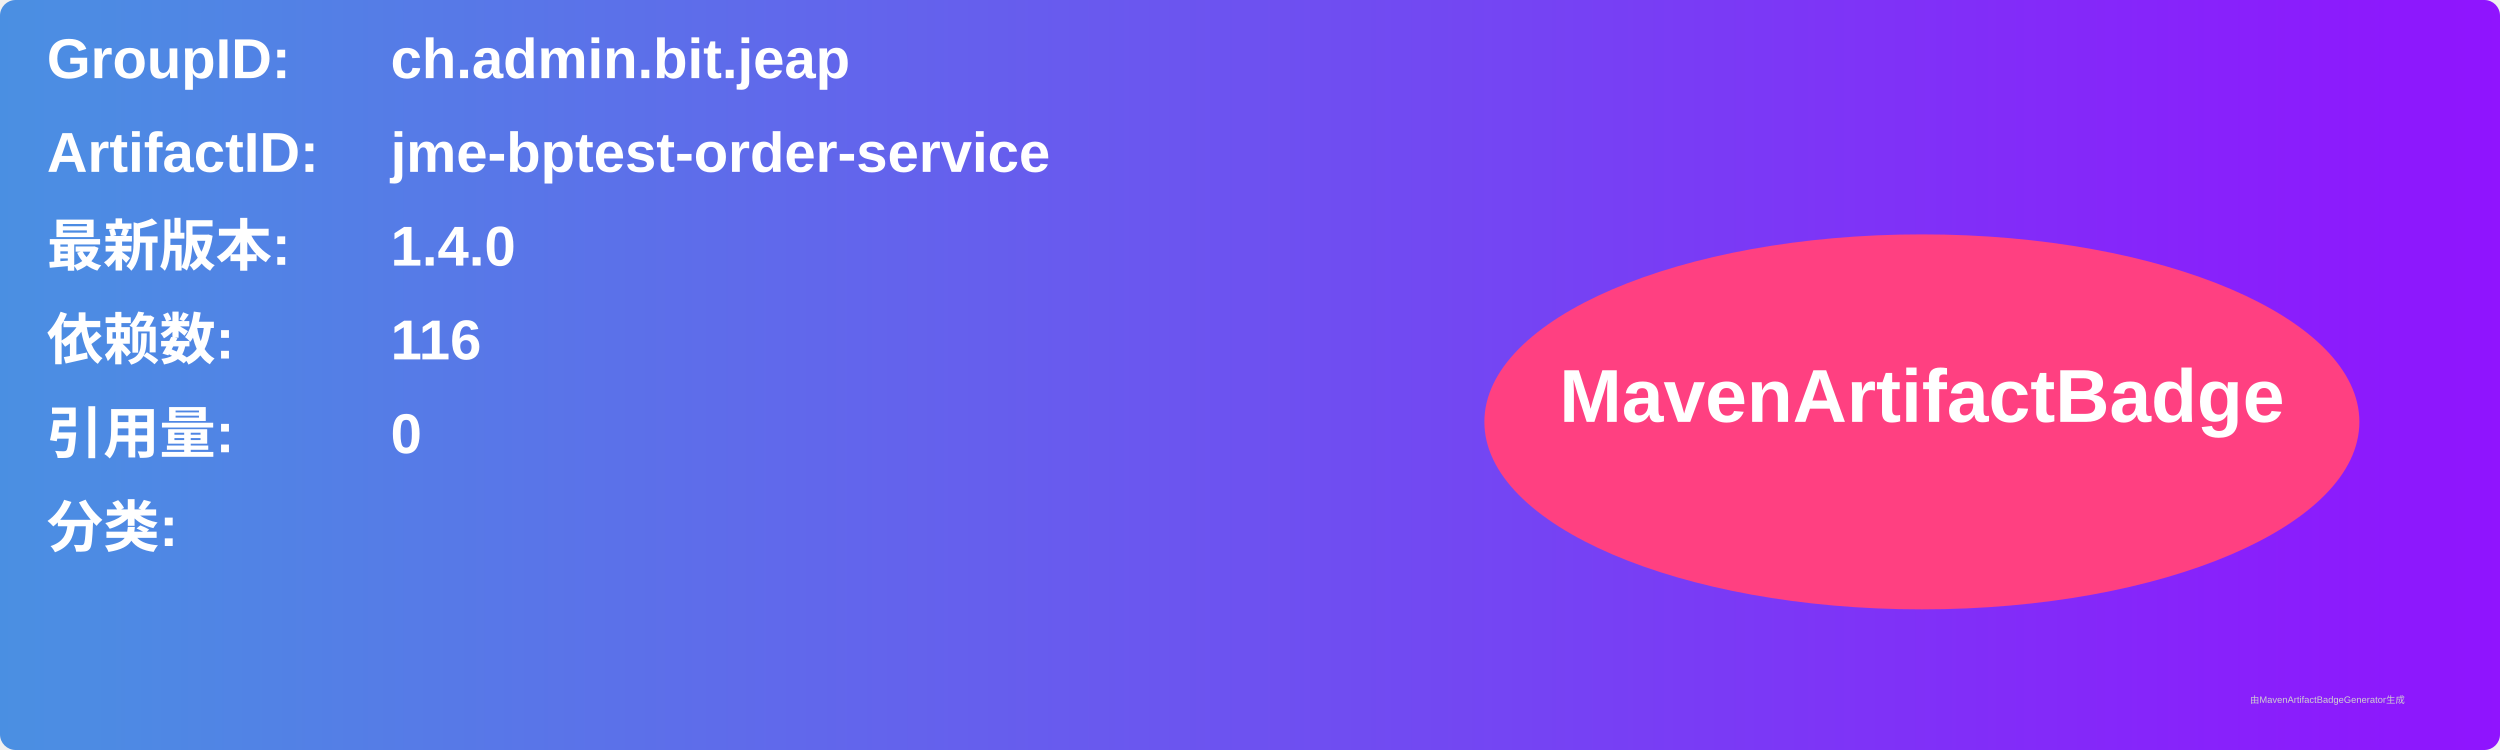
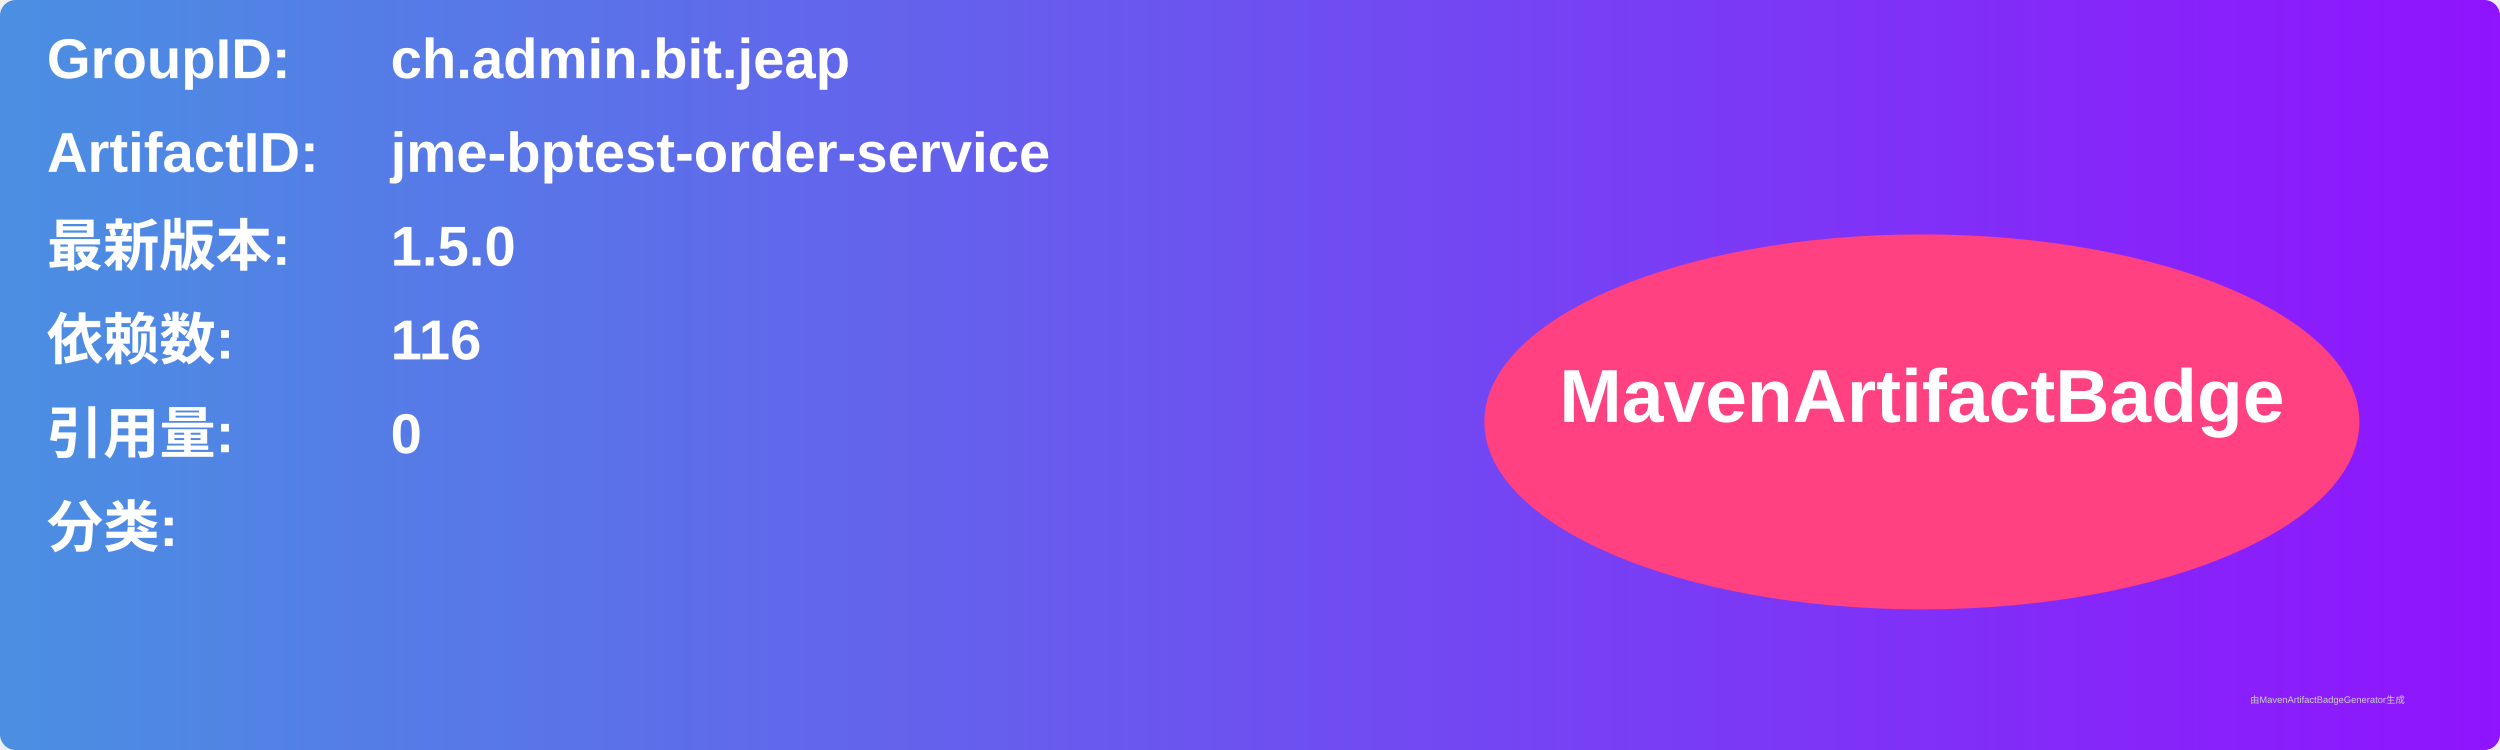
<svg xmlns="http://www.w3.org/2000/svg" width="800" height="240" viewBox="0 0 800 240">
  <linearGradient id="grad" x1="0%" y1="0%" x2="100%" y2="0%">
    <stop offset="0%" stop-color="#4a90e2" />
    <stop offset="100%" stop-color="#9013fe" />
  </linearGradient>
  <rect width="100%" height="100%" rx="5" ry="5" fill="url(#grad)" />
  <g transform="translate(15, 15)">
    <text x="0" y="10" font-family="Arial" font-size="18" fill="white" font-weight="bold" width="260">GroupID:</text>
    <text x="110" y="10" font-family="Arial" font-size="18" fill="white" font-weight="bold" width="460">ch.admin.bit.jeap</text>
    <text x="0" y="40" font-family="Arial" font-size="18" fill="white" font-weight="bold" width="260">ArtifactID:</text>
    <text x="110" y="40" font-family="Arial" font-size="18" fill="white" font-weight="bold" width="460">jme-bptest-order-service</text>
    <text x="0" y="70" font-family="Arial" font-size="18" fill="white" font-weight="bold">最新版本:</text>
    <text x="110" y="70" font-family="Arial" font-size="18" fill="white" font-weight="bold">
-       <tspan font-weight="bold">1.4.0</tspan>
+       <tspan font-weight="bold">1.5.0</tspan>
    </text>
    <text x="0" y="100" font-family="Arial" font-size="18" fill="white" font-weight="bold">依赖数: </text>
    <text x="110" y="100" font-family="Arial" font-size="18" fill="white">
      <tspan font-weight="bold">116</tspan>
    </text>
    <text x="0" y="130" font-family="Arial" font-size="18" fill="white" font-weight="bold">引用量: </text>
    <text x="110" y="130" font-family="Arial" font-size="18" fill="white">
      <tspan font-weight="bold">0</tspan>
    </text>
    <text x="0" y="160" font-family="Arial" font-size="18" fill="white" font-weight="bold">分类:</text>
    <text x="10" y="190" font-family="Arial" font-size="10" fill="white">
      <tspan font-weight="bold" />
    </text>
    <ellipse cx="600" cy="120" rx="140" ry="60" fill="#ff4081" />
    <text x="600" y="120" text-anchor="middle" font-family="Arial" font-size="24" fill="white" font-weight="bold">MavenArtifactBadge</text>
  </g>
  <text x="720" y="225" font-family="Arial" font-size="3" fill="#d0d0d0">由MavenArtifactBadgeGenerator生成</text>
</svg>
